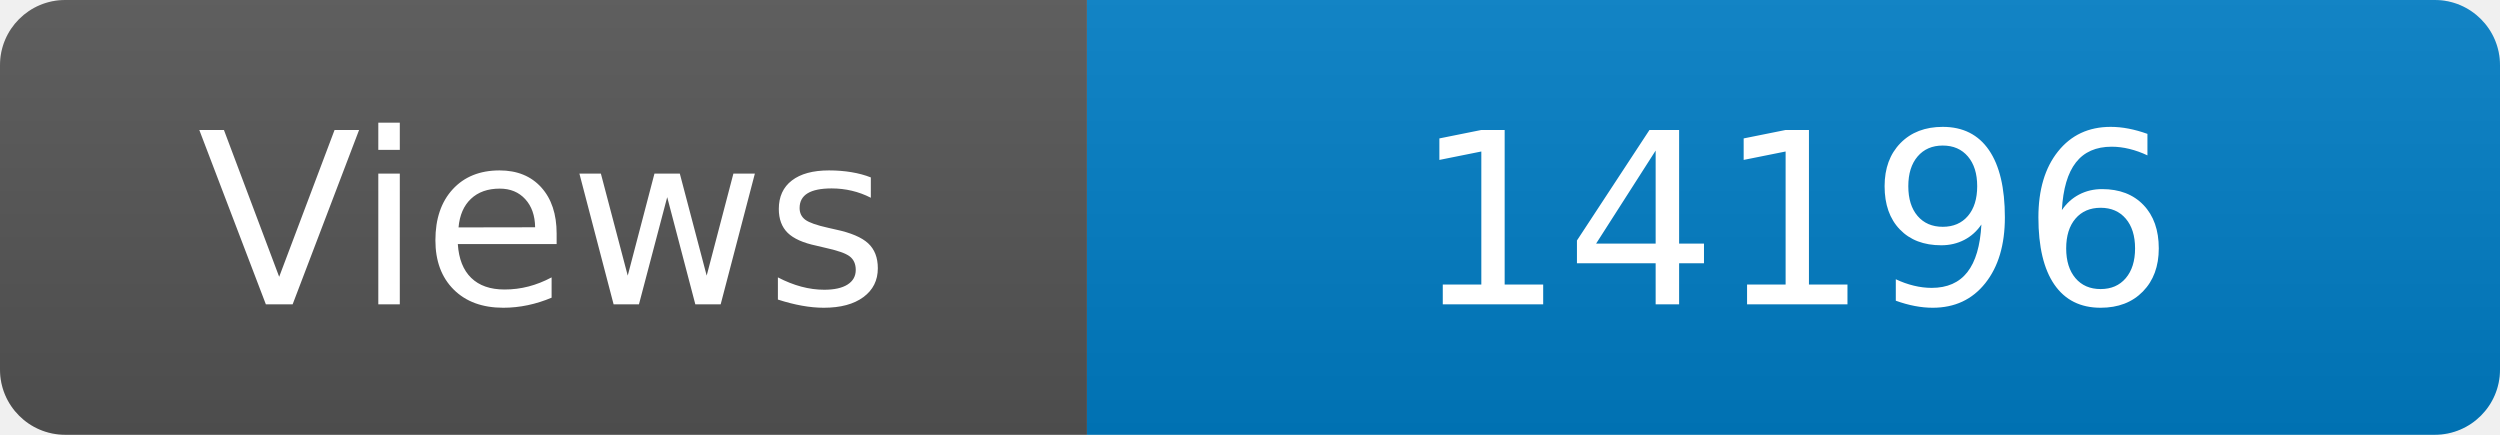
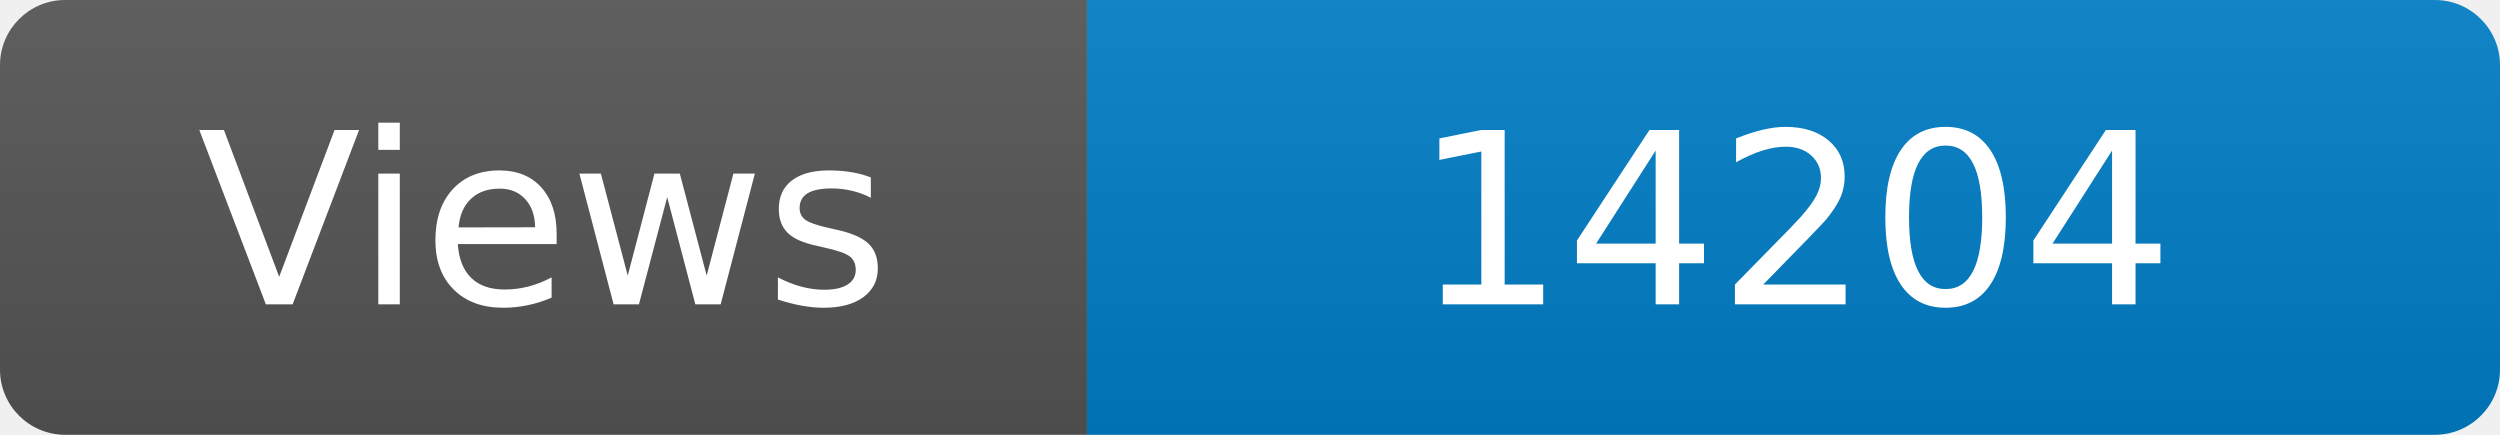
<svg xmlns="http://www.w3.org/2000/svg" width="115" height="20" role="img" aria-label="Maintained?: yes">
  <linearGradient id="s" x2="0" y2="100%">
    <stop offset="0" stop-color="#bbb" stop-opacity=".1" />
    <stop offset="1" stop-opacity=".1" />
  </linearGradient>
  <clipPath id="r">
    <rect width="115" height="20" rx="3" fill="#fff" />
  </clipPath>
  <g clip-path="url(#r)">
    <rect width="50" height="20" fill="#555" />
    <rect x="50" width="160" height="20" fill="#007ec6" />
    <rect width="115" height="20" fill="url(#s)" />
  </g>
  <g fill="#fff" text-anchor="middle" font-family="Verdana,Geneva,DejaVu Sans,sans-serif" font-size="110">
    <text x="250" y="140" transform="scale(.1)" fill="#fff">Views</text>
-     <text x="825" y="140" transform="scale(.1)" fill="#fff">14196</text>
+     <text x="825" y="140" transform="scale(.1)" fill="#fff">14204</text>
  </g>
</svg>
